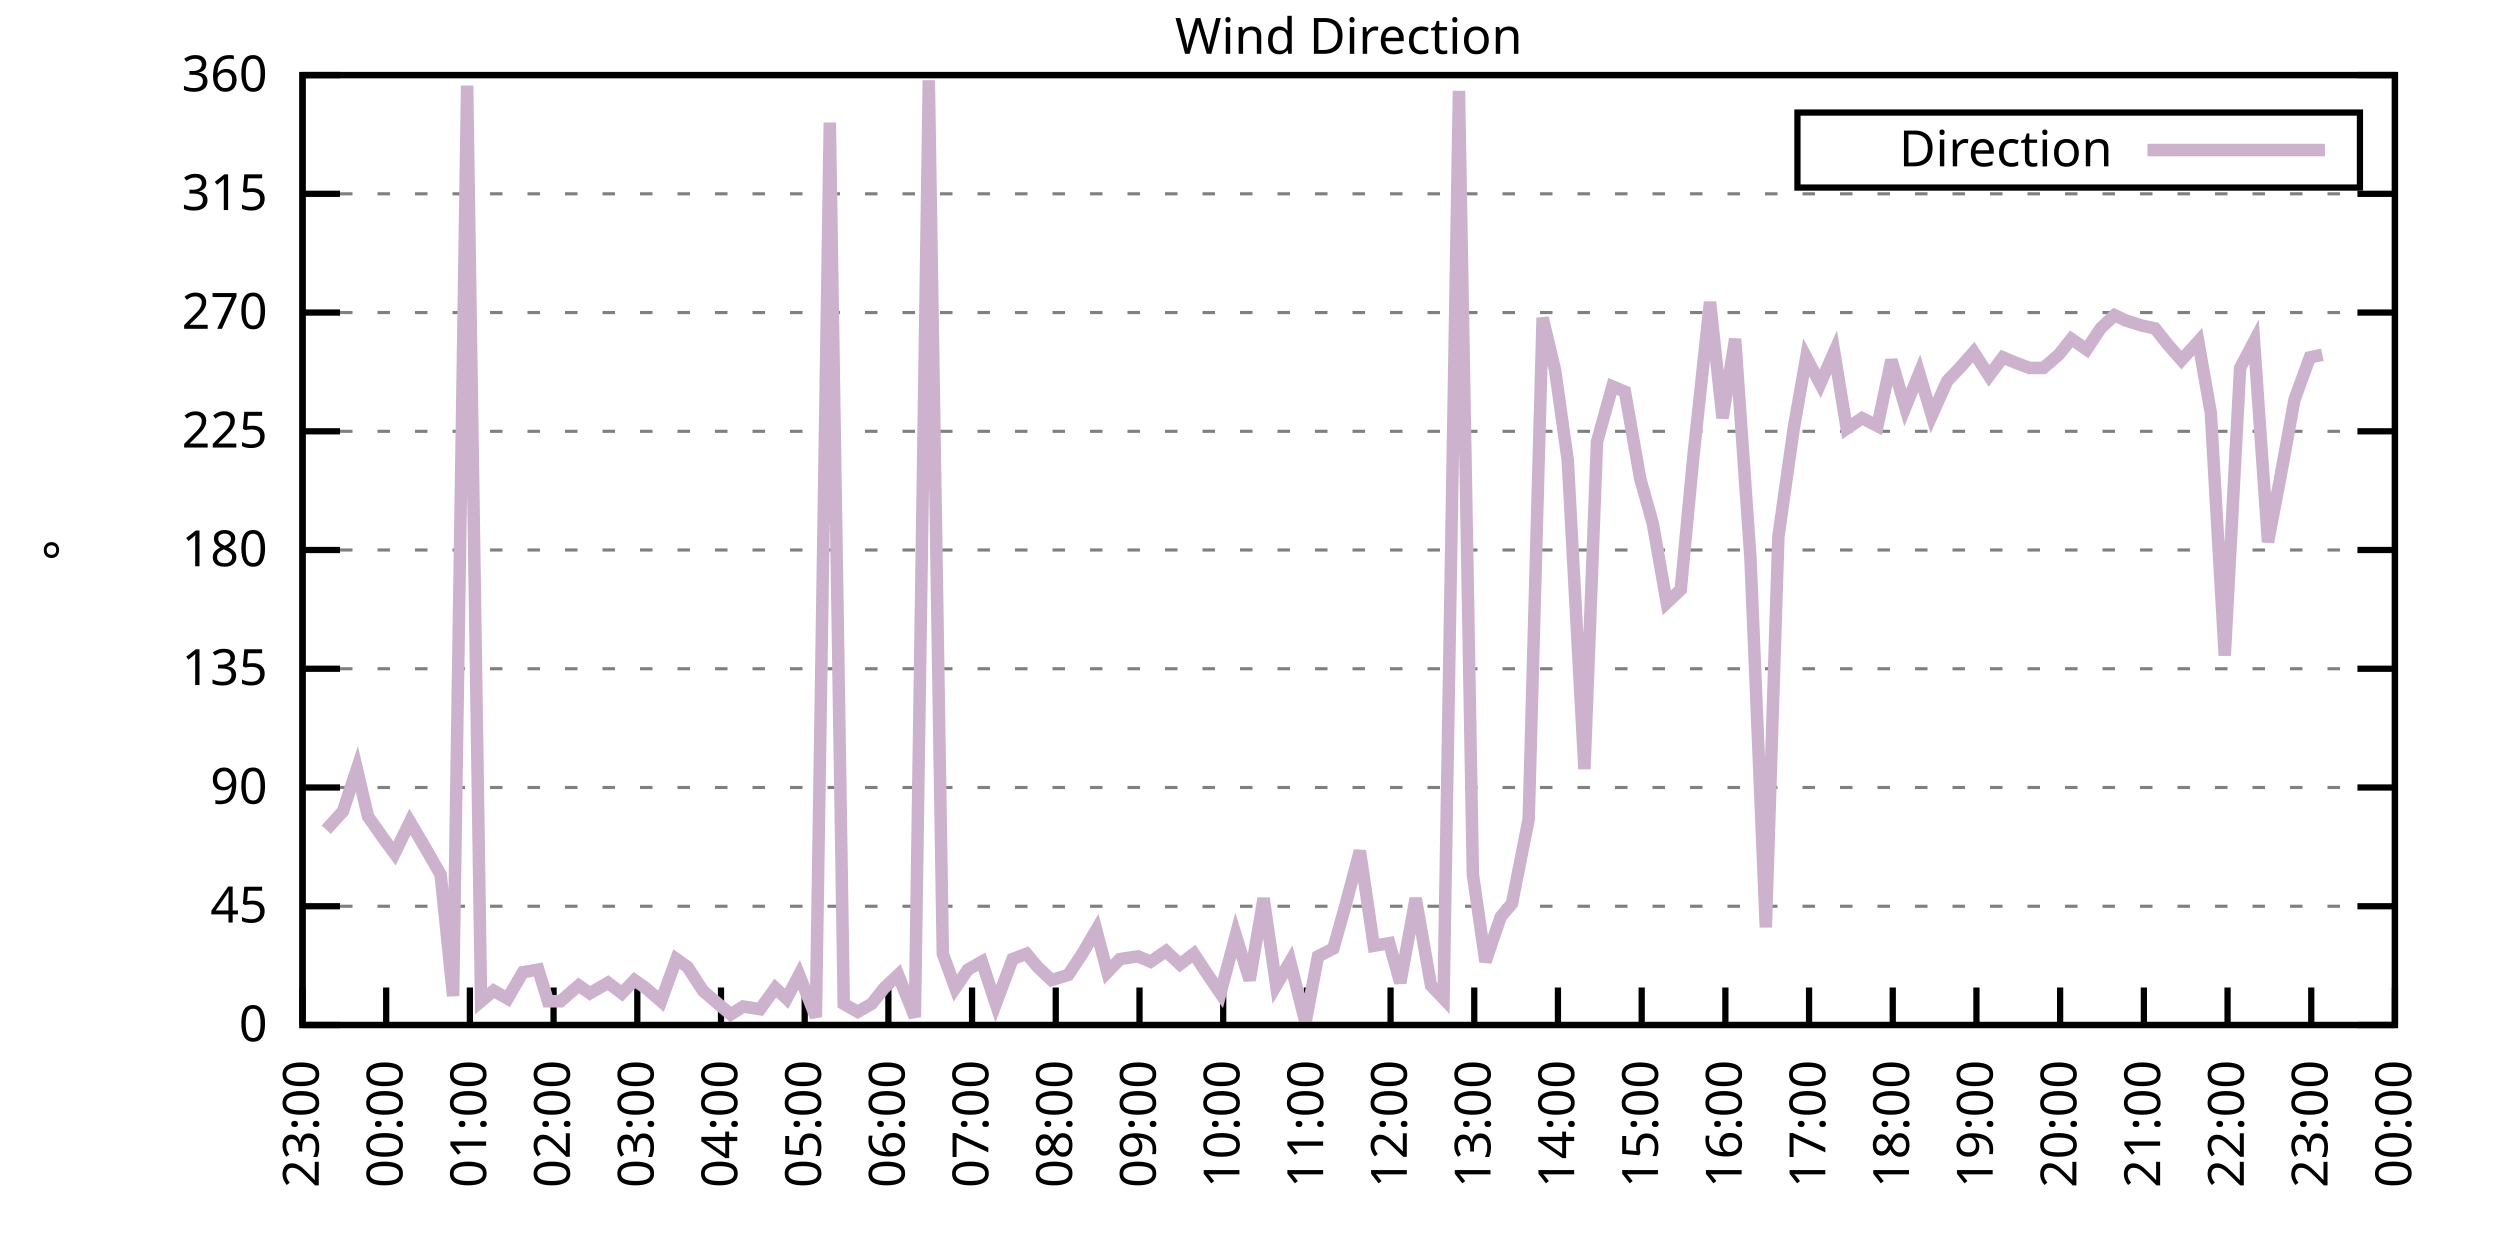
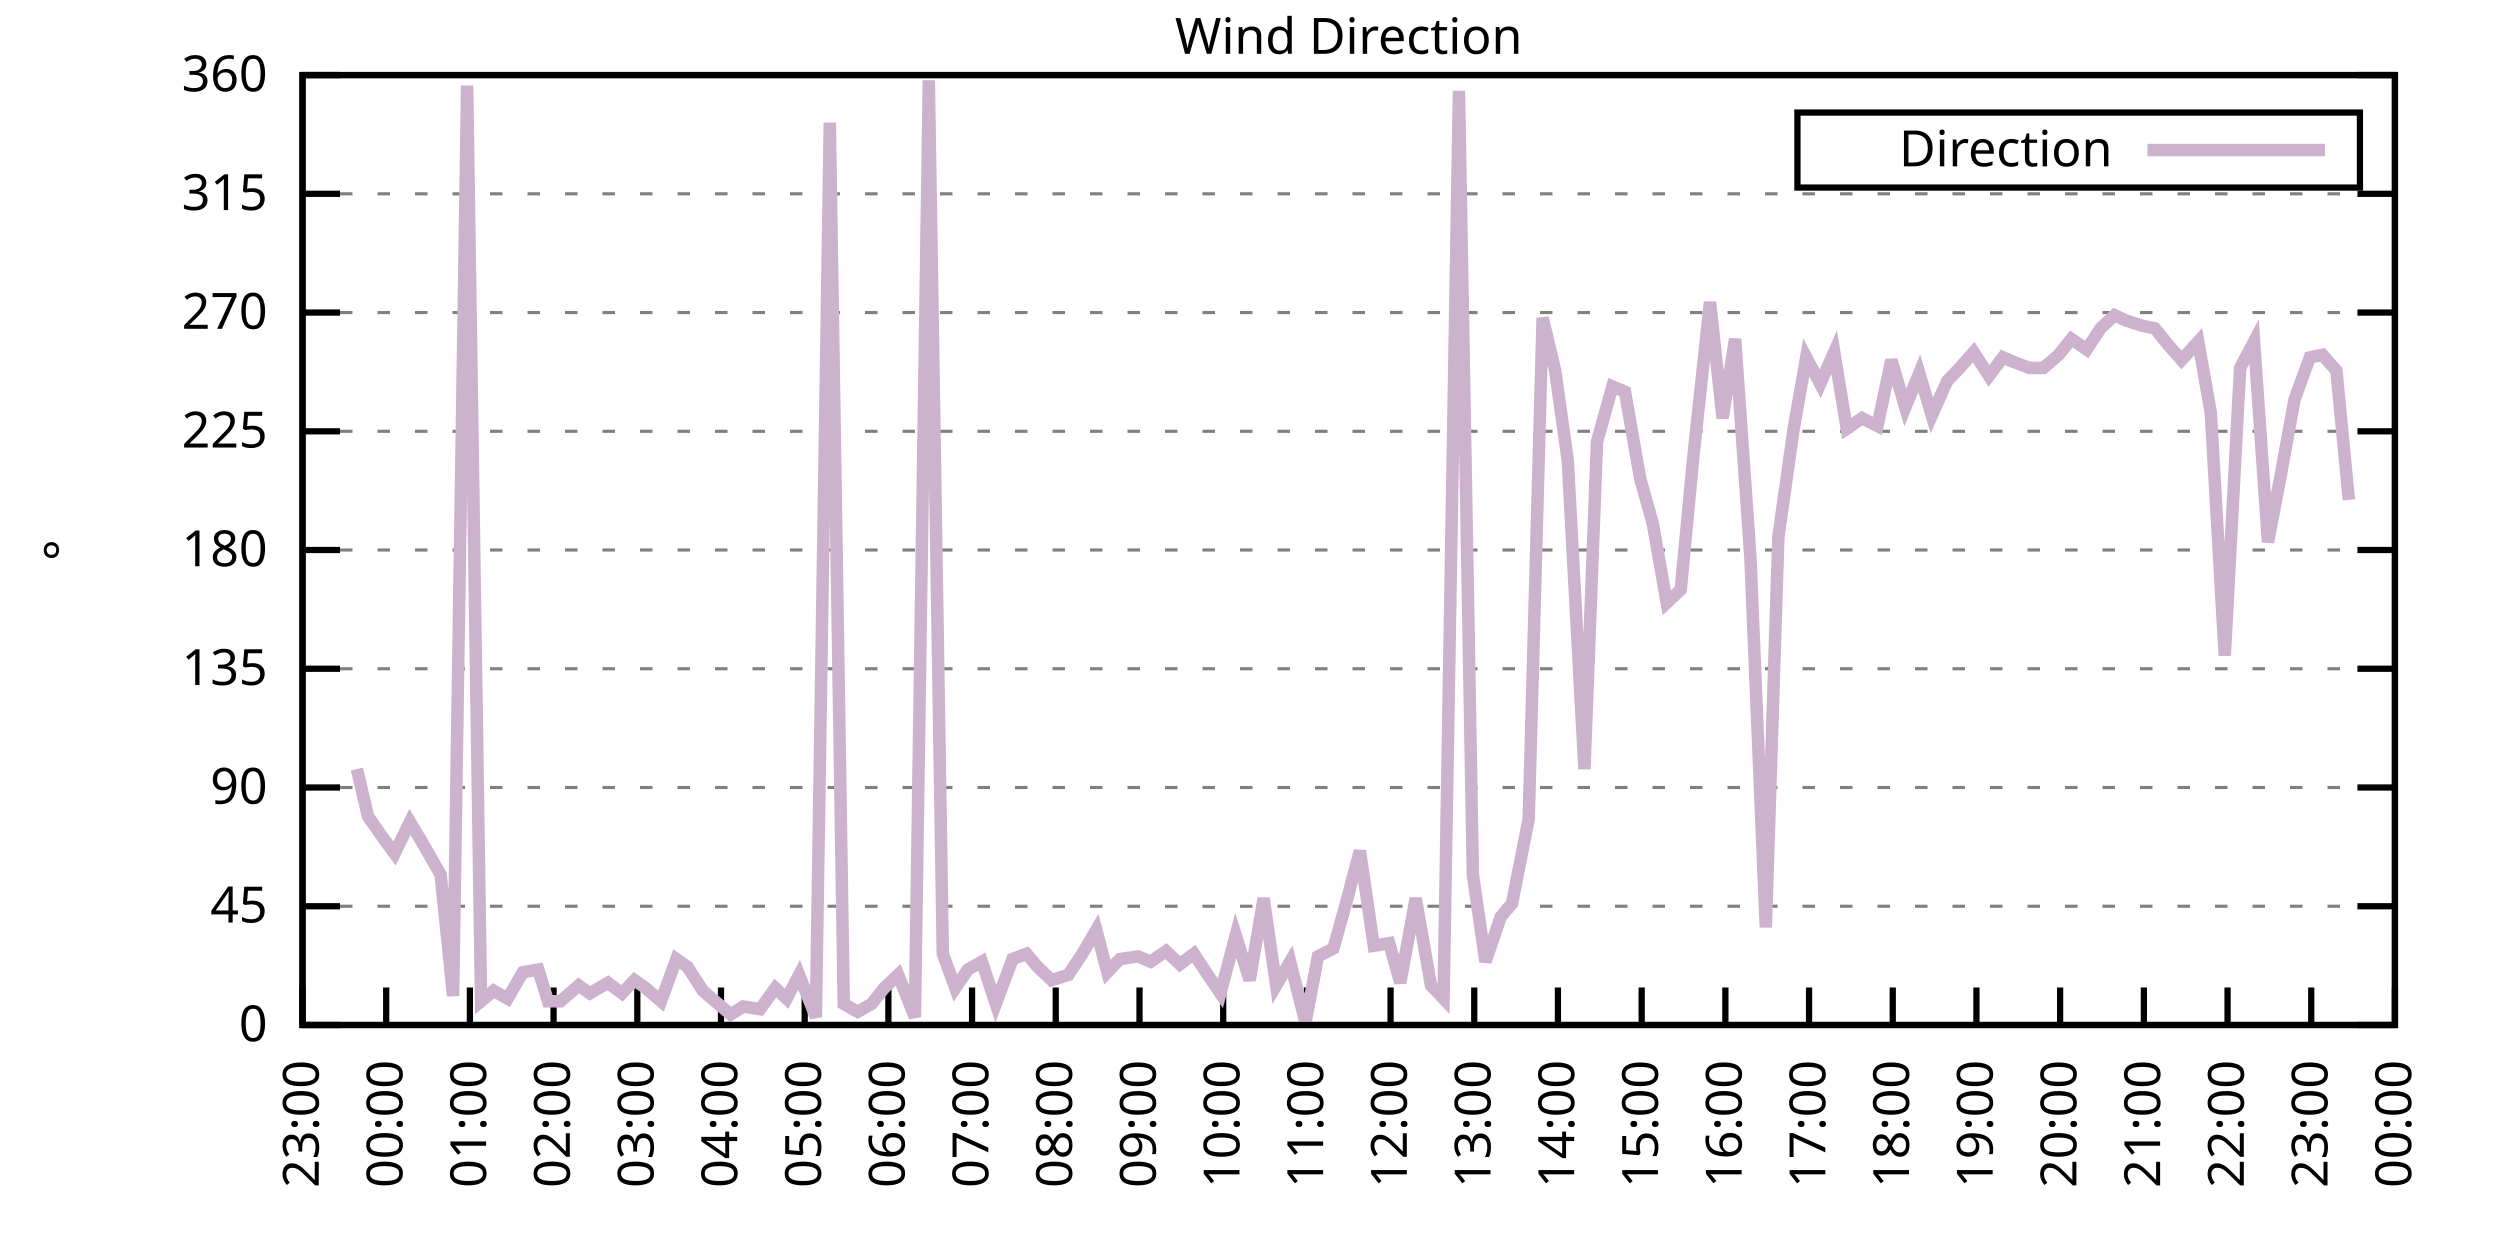
<svg xmlns="http://www.w3.org/2000/svg" xmlns:xlink="http://www.w3.org/1999/xlink" width="400" height="200" viewBox="0 0 400 200">
  <g id="gnuplot_canvas">
    <rect x="0" y="0" width="400" height="200" fill="none" />
    <defs>
      <circle id="gpDot" r="0.5" stroke-width="0.5" stroke="currentColor" />
      <path id="gpPt0" stroke-width="0.333" stroke="currentColor" d="M-1,0 h2 M0,-1 v2" />
      <path id="gpPt1" stroke-width="0.333" stroke="currentColor" d="M-1,-1 L1,1 M1,-1 L-1,1" />
      <path id="gpPt2" stroke-width="0.333" stroke="currentColor" d="M-1,0 L1,0 M0,-1 L0,1 M-1,-1 L1,1 M-1,1 L1,-1" />
      <rect id="gpPt3" stroke-width="0.333" stroke="currentColor" x="-1" y="-1" width="2" height="2" />
      <rect id="gpPt4" stroke-width="0.333" stroke="currentColor" fill="currentColor" x="-1" y="-1" width="2" height="2" />
      <circle id="gpPt5" stroke-width="0.333" stroke="currentColor" cx="0" cy="0" r="1" />
      <use xlink:href="#gpPt5" id="gpPt6" fill="currentColor" stroke="none" />
      <path id="gpPt7" stroke-width="0.333" stroke="currentColor" d="M0,-1.33 L-1.33,0.67 L1.33,0.67 z" />
      <use xlink:href="#gpPt7" id="gpPt8" fill="currentColor" stroke="none" />
      <use xlink:href="#gpPt7" id="gpPt9" stroke="currentColor" transform="rotate(180)" />
      <use xlink:href="#gpPt9" id="gpPt10" fill="currentColor" stroke="none" />
      <use xlink:href="#gpPt3" id="gpPt11" stroke="currentColor" transform="rotate(45)" />
      <use xlink:href="#gpPt11" id="gpPt12" fill="currentColor" stroke="none" />
      <path id="gpPt13" stroke-width="0.333" stroke="currentColor" d="M0,1.330 L1.265,0.411 L0.782,-1.067 L-0.782,-1.076 L-1.265,0.411 z" />
      <use xlink:href="#gpPt13" id="gpPt14" fill="currentColor" stroke="none" />
      <filter id="textbox" filterUnits="objectBoundingBox" x="0" y="0" height="1" width="1">
        <feFlood flood-color="white" flood-opacity="1" result="bgnd" />
        <feComposite in="SourceGraphic" in2="bgnd" operator="atop" />
      </filter>
      <filter id="greybox" filterUnits="objectBoundingBox" x="0" y="0" height="1" width="1">
        <feFlood flood-color="lightgrey" flood-opacity="1" result="grey" />
        <feComposite in="SourceGraphic" in2="grey" operator="atop" />
      </filter>
    </defs>
    <g fill="none" color="white" stroke="currentColor" stroke-width="1.00" stroke-linecap="butt" stroke-linejoin="miter">
</g>
    <g fill="none" color="black" stroke="currentColor" stroke-width="1.00" stroke-linecap="butt" stroke-linejoin="miter">
      <g stroke="none" shape-rendering="crispEdges">
        <polygon fill="rgb(255, 255, 255)" points="48.40,164.00 383.18,164.00 383.18,12.02 48.40,12.02 " />
      </g>
    </g>
    <g fill="none" color="black" stroke="currentColor" stroke-width="1.00" stroke-linecap="butt" stroke-linejoin="miter">
</g>
    <g fill="none" color="black" stroke="black" stroke-width="0.50" stroke-linecap="butt" stroke-linejoin="miter">
</g>
    <g fill="none" color="gray" stroke="currentColor" stroke-width="0.50" stroke-linecap="butt" stroke-linejoin="miter">
      <path stroke="gray" stroke-dasharray="2,4" class="gridline" d="M48.40,164.00 L383.19,164.00  " />
    </g>
    <g fill="none" color="gray" stroke="gray" stroke-width="1.00" stroke-linecap="butt" stroke-linejoin="miter">
</g>
    <g fill="none" color="black" stroke="currentColor" stroke-width="1.00" stroke-linecap="butt" stroke-linejoin="miter">
      <path stroke="black" d="M48.40,164.00 L54.40,164.00 M383.19,164.00 L377.19,164.00  " />
      <g transform="translate(42.80,166.60)" stroke="none" fill="black" font-family="Sans" font-size="8.00" text-anchor="end">
        <text>
          <tspan font-family="Sans"> 0</tspan>
        </text>
      </g>
    </g>
    <g fill="none" color="black" stroke="currentColor" stroke-width="1.00" stroke-linecap="butt" stroke-linejoin="miter">
</g>
    <g fill="none" color="black" stroke="black" stroke-width="0.50" stroke-linecap="butt" stroke-linejoin="miter">
</g>
    <g fill="none" color="gray" stroke="currentColor" stroke-width="0.50" stroke-linecap="butt" stroke-linejoin="miter">
      <path stroke="gray" stroke-dasharray="2,4" class="gridline" d="M48.40,145.00 L383.19,145.00  " />
    </g>
    <g fill="none" color="gray" stroke="gray" stroke-width="1.00" stroke-linecap="butt" stroke-linejoin="miter">
</g>
    <g fill="none" color="black" stroke="currentColor" stroke-width="1.00" stroke-linecap="butt" stroke-linejoin="miter">
      <path stroke="black" d="M48.40,145.00 L54.40,145.00 M383.19,145.00 L377.19,145.00  " />
      <g transform="translate(42.80,147.60)" stroke="none" fill="black" font-family="Sans" font-size="8.00" text-anchor="end">
        <text>
          <tspan font-family="Sans"> 45</tspan>
        </text>
      </g>
    </g>
    <g fill="none" color="black" stroke="currentColor" stroke-width="1.00" stroke-linecap="butt" stroke-linejoin="miter">
</g>
    <g fill="none" color="black" stroke="black" stroke-width="0.50" stroke-linecap="butt" stroke-linejoin="miter">
</g>
    <g fill="none" color="gray" stroke="currentColor" stroke-width="0.50" stroke-linecap="butt" stroke-linejoin="miter">
      <path stroke="gray" stroke-dasharray="2,4" class="gridline" d="M48.40,126.00 L383.19,126.00  " />
    </g>
    <g fill="none" color="gray" stroke="gray" stroke-width="1.00" stroke-linecap="butt" stroke-linejoin="miter">
</g>
    <g fill="none" color="black" stroke="currentColor" stroke-width="1.00" stroke-linecap="butt" stroke-linejoin="miter">
      <path stroke="black" d="M48.40,126.00 L54.40,126.00 M383.19,126.00 L377.19,126.00  " />
      <g transform="translate(42.80,128.60)" stroke="none" fill="black" font-family="Sans" font-size="8.00" text-anchor="end">
        <text>
          <tspan font-family="Sans"> 90</tspan>
        </text>
      </g>
    </g>
    <g fill="none" color="black" stroke="currentColor" stroke-width="1.00" stroke-linecap="butt" stroke-linejoin="miter">
</g>
    <g fill="none" color="black" stroke="black" stroke-width="0.50" stroke-linecap="butt" stroke-linejoin="miter">
</g>
    <g fill="none" color="gray" stroke="currentColor" stroke-width="0.50" stroke-linecap="butt" stroke-linejoin="miter">
      <path stroke="gray" stroke-dasharray="2,4" class="gridline" d="M48.40,107.00 L383.19,107.00  " />
    </g>
    <g fill="none" color="gray" stroke="gray" stroke-width="1.00" stroke-linecap="butt" stroke-linejoin="miter">
</g>
    <g fill="none" color="black" stroke="currentColor" stroke-width="1.00" stroke-linecap="butt" stroke-linejoin="miter">
      <path stroke="black" d="M48.40,107.00 L54.40,107.00 M383.19,107.00 L377.19,107.00  " />
      <g transform="translate(42.80,109.60)" stroke="none" fill="black" font-family="Sans" font-size="8.00" text-anchor="end">
        <text>
          <tspan font-family="Sans"> 135</tspan>
        </text>
      </g>
    </g>
    <g fill="none" color="black" stroke="currentColor" stroke-width="1.00" stroke-linecap="butt" stroke-linejoin="miter">
</g>
    <g fill="none" color="black" stroke="black" stroke-width="0.50" stroke-linecap="butt" stroke-linejoin="miter">
</g>
    <g fill="none" color="gray" stroke="currentColor" stroke-width="0.50" stroke-linecap="butt" stroke-linejoin="miter">
      <path stroke="gray" stroke-dasharray="2,4" class="gridline" d="M48.40,88.00 L383.19,88.00  " />
    </g>
    <g fill="none" color="gray" stroke="gray" stroke-width="1.00" stroke-linecap="butt" stroke-linejoin="miter">
</g>
    <g fill="none" color="black" stroke="currentColor" stroke-width="1.00" stroke-linecap="butt" stroke-linejoin="miter">
      <path stroke="black" d="M48.40,88.00 L54.40,88.00 M383.19,88.00 L377.19,88.00  " />
      <g transform="translate(42.80,90.60)" stroke="none" fill="black" font-family="Sans" font-size="8.00" text-anchor="end">
        <text>
          <tspan font-family="Sans"> 180</tspan>
        </text>
      </g>
    </g>
    <g fill="none" color="black" stroke="currentColor" stroke-width="1.00" stroke-linecap="butt" stroke-linejoin="miter">
</g>
    <g fill="none" color="black" stroke="black" stroke-width="0.50" stroke-linecap="butt" stroke-linejoin="miter">
</g>
    <g fill="none" color="gray" stroke="currentColor" stroke-width="0.50" stroke-linecap="butt" stroke-linejoin="miter">
      <path stroke="gray" stroke-dasharray="2,4" class="gridline" d="M48.40,69.01 L383.19,69.01  " />
    </g>
    <g fill="none" color="gray" stroke="gray" stroke-width="1.00" stroke-linecap="butt" stroke-linejoin="miter">
</g>
    <g fill="none" color="black" stroke="currentColor" stroke-width="1.00" stroke-linecap="butt" stroke-linejoin="miter">
      <path stroke="black" d="M48.40,69.01 L54.40,69.01 M383.19,69.01 L377.19,69.01  " />
      <g transform="translate(42.80,71.61)" stroke="none" fill="black" font-family="Sans" font-size="8.00" text-anchor="end">
        <text>
          <tspan font-family="Sans"> 225</tspan>
        </text>
      </g>
    </g>
    <g fill="none" color="black" stroke="currentColor" stroke-width="1.00" stroke-linecap="butt" stroke-linejoin="miter">
</g>
    <g fill="none" color="black" stroke="black" stroke-width="0.50" stroke-linecap="butt" stroke-linejoin="miter">
</g>
    <g fill="none" color="gray" stroke="currentColor" stroke-width="0.50" stroke-linecap="butt" stroke-linejoin="miter">
      <path stroke="gray" stroke-dasharray="2,4" class="gridline" d="M48.40,50.01 L383.19,50.01  " />
    </g>
    <g fill="none" color="gray" stroke="gray" stroke-width="1.00" stroke-linecap="butt" stroke-linejoin="miter">
</g>
    <g fill="none" color="black" stroke="currentColor" stroke-width="1.00" stroke-linecap="butt" stroke-linejoin="miter">
      <path stroke="black" d="M48.40,50.01 L54.40,50.01 M383.19,50.01 L377.19,50.01  " />
      <g transform="translate(42.80,52.61)" stroke="none" fill="black" font-family="Sans" font-size="8.00" text-anchor="end">
        <text>
          <tspan font-family="Sans"> 270</tspan>
        </text>
      </g>
    </g>
    <g fill="none" color="black" stroke="currentColor" stroke-width="1.00" stroke-linecap="butt" stroke-linejoin="miter">
</g>
    <g fill="none" color="black" stroke="black" stroke-width="0.50" stroke-linecap="butt" stroke-linejoin="miter">
</g>
    <g fill="none" color="gray" stroke="currentColor" stroke-width="0.50" stroke-linecap="butt" stroke-linejoin="miter">
      <path stroke="gray" stroke-dasharray="2,4" class="gridline" d="M48.40,31.01 L383.19,31.01  " />
    </g>
    <g fill="none" color="gray" stroke="gray" stroke-width="1.00" stroke-linecap="butt" stroke-linejoin="miter">
</g>
    <g fill="none" color="black" stroke="currentColor" stroke-width="1.00" stroke-linecap="butt" stroke-linejoin="miter">
      <path stroke="black" d="M48.40,31.01 L54.40,31.01 M383.19,31.01 L377.19,31.01  " />
      <g transform="translate(42.80,33.61)" stroke="none" fill="black" font-family="Sans" font-size="8.00" text-anchor="end">
        <text>
          <tspan font-family="Sans"> 315</tspan>
        </text>
      </g>
    </g>
    <g fill="none" color="black" stroke="currentColor" stroke-width="1.00" stroke-linecap="butt" stroke-linejoin="miter">
</g>
    <g fill="none" color="black" stroke="black" stroke-width="0.50" stroke-linecap="butt" stroke-linejoin="miter">
</g>
    <g fill="none" color="gray" stroke="currentColor" stroke-width="0.50" stroke-linecap="butt" stroke-linejoin="miter">
      <path stroke="gray" stroke-dasharray="2,4" class="gridline" d="M48.40,12.01 L383.19,12.01  " />
    </g>
    <g fill="none" color="gray" stroke="gray" stroke-width="1.00" stroke-linecap="butt" stroke-linejoin="miter">
</g>
    <g fill="none" color="black" stroke="currentColor" stroke-width="1.00" stroke-linecap="butt" stroke-linejoin="miter">
      <path stroke="black" d="M48.40,12.01 L54.40,12.01 M383.19,12.01 L377.19,12.01  " />
      <g transform="translate(42.80,14.61)" stroke="none" fill="black" font-family="Sans" font-size="8.00" text-anchor="end">
        <text>
          <tspan font-family="Sans"> 360</tspan>
        </text>
      </g>
    </g>
    <g fill="none" color="black" stroke="currentColor" stroke-width="1.00" stroke-linecap="butt" stroke-linejoin="miter">
      <path stroke="black" d="M48.40,164.00 L48.40,158.00  " />
      <g transform="translate(51.00,169.60) rotate(270.00)" stroke="none" fill="black" font-family="Sans" font-size="8.00" text-anchor="end">
        <text>
          <tspan font-family="Sans">23:00</tspan>
        </text>
      </g>
    </g>
    <g fill="none" color="black" stroke="currentColor" stroke-width="1.00" stroke-linecap="butt" stroke-linejoin="miter">
      <path stroke="black" d="M61.79,164.00 L61.79,158.00  " />
      <g transform="translate(64.39,169.60) rotate(270.00)" stroke="none" fill="black" font-family="Sans" font-size="8.00" text-anchor="end">
        <text>
          <tspan font-family="Sans">00:00</tspan>
        </text>
      </g>
    </g>
    <g fill="none" color="black" stroke="currentColor" stroke-width="1.00" stroke-linecap="butt" stroke-linejoin="miter">
      <path stroke="black" d="M75.18,164.00 L75.18,158.00  " />
      <g transform="translate(77.78,169.60) rotate(270.00)" stroke="none" fill="black" font-family="Sans" font-size="8.00" text-anchor="end">
        <text>
          <tspan font-family="Sans">01:00</tspan>
        </text>
      </g>
    </g>
    <g fill="none" color="black" stroke="currentColor" stroke-width="1.00" stroke-linecap="butt" stroke-linejoin="miter">
      <path stroke="black" d="M88.57,164.00 L88.57,158.00  " />
      <g transform="translate(91.17,169.60) rotate(270.00)" stroke="none" fill="black" font-family="Sans" font-size="8.00" text-anchor="end">
        <text>
          <tspan font-family="Sans">02:00</tspan>
        </text>
      </g>
    </g>
    <g fill="none" color="black" stroke="currentColor" stroke-width="1.00" stroke-linecap="butt" stroke-linejoin="miter">
      <path stroke="black" d="M101.97,164.00 L101.97,158.00  " />
      <g transform="translate(104.57,169.60) rotate(270.00)" stroke="none" fill="black" font-family="Sans" font-size="8.00" text-anchor="end">
        <text>
          <tspan font-family="Sans">03:00</tspan>
        </text>
      </g>
    </g>
    <g fill="none" color="black" stroke="currentColor" stroke-width="1.00" stroke-linecap="butt" stroke-linejoin="miter">
      <path stroke="black" d="M115.36,164.00 L115.36,158.00  " />
      <g transform="translate(117.96,169.60) rotate(270.00)" stroke="none" fill="black" font-family="Sans" font-size="8.00" text-anchor="end">
        <text>
          <tspan font-family="Sans">04:00</tspan>
        </text>
      </g>
    </g>
    <g fill="none" color="black" stroke="currentColor" stroke-width="1.00" stroke-linecap="butt" stroke-linejoin="miter">
      <path stroke="black" d="M128.75,164.00 L128.75,158.00  " />
      <g transform="translate(131.35,169.60) rotate(270.00)" stroke="none" fill="black" font-family="Sans" font-size="8.00" text-anchor="end">
        <text>
          <tspan font-family="Sans">05:00</tspan>
        </text>
      </g>
    </g>
    <g fill="none" color="black" stroke="currentColor" stroke-width="1.00" stroke-linecap="butt" stroke-linejoin="miter">
      <path stroke="black" d="M142.14,164.00 L142.14,158.00  " />
      <g transform="translate(144.74,169.60) rotate(270.00)" stroke="none" fill="black" font-family="Sans" font-size="8.00" text-anchor="end">
        <text>
          <tspan font-family="Sans">06:00</tspan>
        </text>
      </g>
    </g>
    <g fill="none" color="black" stroke="currentColor" stroke-width="1.00" stroke-linecap="butt" stroke-linejoin="miter">
      <path stroke="black" d="M155.53,164.00 L155.53,158.00  " />
      <g transform="translate(158.13,169.60) rotate(270.00)" stroke="none" fill="black" font-family="Sans" font-size="8.00" text-anchor="end">
        <text>
          <tspan font-family="Sans">07:00</tspan>
        </text>
      </g>
    </g>
    <g fill="none" color="black" stroke="currentColor" stroke-width="1.00" stroke-linecap="butt" stroke-linejoin="miter">
      <path stroke="black" d="M168.92,164.00 L168.92,158.00  " />
      <g transform="translate(171.52,169.60) rotate(270.00)" stroke="none" fill="black" font-family="Sans" font-size="8.00" text-anchor="end">
        <text>
          <tspan font-family="Sans">08:00</tspan>
        </text>
      </g>
    </g>
    <g fill="none" color="black" stroke="currentColor" stroke-width="1.00" stroke-linecap="butt" stroke-linejoin="miter">
      <path stroke="black" d="M182.32,164.00 L182.32,158.00  " />
      <g transform="translate(184.92,169.60) rotate(270.00)" stroke="none" fill="black" font-family="Sans" font-size="8.00" text-anchor="end">
        <text>
          <tspan font-family="Sans">09:00</tspan>
        </text>
      </g>
    </g>
    <g fill="none" color="black" stroke="currentColor" stroke-width="1.00" stroke-linecap="butt" stroke-linejoin="miter">
      <path stroke="black" d="M195.71,164.00 L195.71,158.00  " />
      <g transform="translate(198.31,169.60) rotate(270.00)" stroke="none" fill="black" font-family="Sans" font-size="8.00" text-anchor="end">
        <text>
          <tspan font-family="Sans">10:00</tspan>
        </text>
      </g>
    </g>
    <g fill="none" color="black" stroke="currentColor" stroke-width="1.00" stroke-linecap="butt" stroke-linejoin="miter">
      <path stroke="black" d="M209.10,164.00 L209.10,158.00  " />
      <g transform="translate(211.70,169.60) rotate(270.00)" stroke="none" fill="black" font-family="Sans" font-size="8.00" text-anchor="end">
        <text>
          <tspan font-family="Sans">11:00</tspan>
        </text>
      </g>
    </g>
    <g fill="none" color="black" stroke="currentColor" stroke-width="1.00" stroke-linecap="butt" stroke-linejoin="miter">
      <path stroke="black" d="M222.49,164.00 L222.49,158.00  " />
      <g transform="translate(225.09,169.60) rotate(270.00)" stroke="none" fill="black" font-family="Sans" font-size="8.00" text-anchor="end">
        <text>
          <tspan font-family="Sans">12:00</tspan>
        </text>
      </g>
    </g>
    <g fill="none" color="black" stroke="currentColor" stroke-width="1.00" stroke-linecap="butt" stroke-linejoin="miter">
      <path stroke="black" d="M235.88,164.00 L235.88,158.00  " />
      <g transform="translate(238.48,169.60) rotate(270.00)" stroke="none" fill="black" font-family="Sans" font-size="8.00" text-anchor="end">
        <text>
          <tspan font-family="Sans">13:00</tspan>
        </text>
      </g>
    </g>
    <g fill="none" color="black" stroke="currentColor" stroke-width="1.00" stroke-linecap="butt" stroke-linejoin="miter">
      <path stroke="black" d="M249.27,164.00 L249.27,158.00  " />
      <g transform="translate(251.87,169.60) rotate(270.00)" stroke="none" fill="black" font-family="Sans" font-size="8.00" text-anchor="end">
        <text>
          <tspan font-family="Sans">14:00</tspan>
        </text>
      </g>
    </g>
    <g fill="none" color="black" stroke="currentColor" stroke-width="1.00" stroke-linecap="butt" stroke-linejoin="miter">
      <path stroke="black" d="M262.67,164.00 L262.67,158.00  " />
      <g transform="translate(265.27,169.60) rotate(270.00)" stroke="none" fill="black" font-family="Sans" font-size="8.00" text-anchor="end">
        <text>
          <tspan font-family="Sans">15:00</tspan>
        </text>
      </g>
    </g>
    <g fill="none" color="black" stroke="currentColor" stroke-width="1.00" stroke-linecap="butt" stroke-linejoin="miter">
      <path stroke="black" d="M276.06,164.00 L276.06,158.00  " />
      <g transform="translate(278.66,169.60) rotate(270.00)" stroke="none" fill="black" font-family="Sans" font-size="8.00" text-anchor="end">
        <text>
          <tspan font-family="Sans">16:00</tspan>
        </text>
      </g>
    </g>
    <g fill="none" color="black" stroke="currentColor" stroke-width="1.00" stroke-linecap="butt" stroke-linejoin="miter">
      <path stroke="black" d="M289.45,164.00 L289.45,158.00  " />
      <g transform="translate(292.05,169.60) rotate(270.00)" stroke="none" fill="black" font-family="Sans" font-size="8.00" text-anchor="end">
        <text>
          <tspan font-family="Sans">17:00</tspan>
        </text>
      </g>
    </g>
    <g fill="none" color="black" stroke="currentColor" stroke-width="1.00" stroke-linecap="butt" stroke-linejoin="miter">
      <path stroke="black" d="M302.84,164.00 L302.84,158.00  " />
      <g transform="translate(305.44,169.60) rotate(270.00)" stroke="none" fill="black" font-family="Sans" font-size="8.00" text-anchor="end">
        <text>
          <tspan font-family="Sans">18:00</tspan>
        </text>
      </g>
    </g>
    <g fill="none" color="black" stroke="currentColor" stroke-width="1.00" stroke-linecap="butt" stroke-linejoin="miter">
      <path stroke="black" d="M316.23,164.00 L316.23,158.00  " />
      <g transform="translate(318.83,169.60) rotate(270.00)" stroke="none" fill="black" font-family="Sans" font-size="8.00" text-anchor="end">
        <text>
          <tspan font-family="Sans">19:00</tspan>
        </text>
      </g>
    </g>
    <g fill="none" color="black" stroke="currentColor" stroke-width="1.00" stroke-linecap="butt" stroke-linejoin="miter">
      <path stroke="black" d="M329.62,164.00 L329.62,158.00  " />
      <g transform="translate(332.22,169.60) rotate(270.00)" stroke="none" fill="black" font-family="Sans" font-size="8.00" text-anchor="end">
        <text>
          <tspan font-family="Sans">20:00</tspan>
        </text>
      </g>
    </g>
    <g fill="none" color="black" stroke="currentColor" stroke-width="1.00" stroke-linecap="butt" stroke-linejoin="miter">
      <path stroke="black" d="M343.02,164.00 L343.02,158.00  " />
      <g transform="translate(345.62,169.60) rotate(270.00)" stroke="none" fill="black" font-family="Sans" font-size="8.00" text-anchor="end">
        <text>
          <tspan font-family="Sans">21:00</tspan>
        </text>
      </g>
    </g>
    <g fill="none" color="black" stroke="currentColor" stroke-width="1.00" stroke-linecap="butt" stroke-linejoin="miter">
      <path stroke="black" d="M356.41,164.00 L356.41,158.00  " />
      <g transform="translate(359.01,169.60) rotate(270.00)" stroke="none" fill="black" font-family="Sans" font-size="8.00" text-anchor="end">
        <text>
          <tspan font-family="Sans">22:00</tspan>
        </text>
      </g>
    </g>
    <g fill="none" color="black" stroke="currentColor" stroke-width="1.00" stroke-linecap="butt" stroke-linejoin="miter">
      <path stroke="black" d="M369.80,164.00 L369.80,158.00  " />
      <g transform="translate(372.40,169.60) rotate(270.00)" stroke="none" fill="black" font-family="Sans" font-size="8.00" text-anchor="end">
        <text>
          <tspan font-family="Sans">23:00</tspan>
        </text>
      </g>
    </g>
    <g fill="none" color="black" stroke="currentColor" stroke-width="1.00" stroke-linecap="butt" stroke-linejoin="miter">
      <path stroke="black" d="M383.19,164.00 L383.19,158.00  " />
      <g transform="translate(385.79,169.60) rotate(270.00)" stroke="none" fill="black" font-family="Sans" font-size="8.00" text-anchor="end">
        <text>
          <tspan font-family="Sans">00:00</tspan>
        </text>
      </g>
    </g>
    <g fill="none" color="black" stroke="currentColor" stroke-width="1.00" stroke-linecap="butt" stroke-linejoin="miter">
</g>
    <g fill="none" color="black" stroke="currentColor" stroke-width="1.00" stroke-linecap="butt" stroke-linejoin="miter">
      <path stroke="black" d="M48.40,12.01 L48.40,164.00 L383.19,164.00 L383.19,12.01 L48.40,12.01 Z  " />
    </g>
    <g fill="none" color="black" stroke="currentColor" stroke-width="1.00" stroke-linecap="butt" stroke-linejoin="miter">
</g>
    <g fill="none" color="black" stroke="currentColor" stroke-width="1.00" stroke-linecap="butt" stroke-linejoin="miter">
      <path stroke="black" d="M287.59,30.01 L287.59,18.01 L377.59,18.01 L377.59,30.01 L287.59,30.01 Z  " />
    </g>
    <g id="Wind_direction_plot_1">
      <g fill="none" color="white" stroke="black" stroke-width="2.00" stroke-linecap="butt" stroke-linejoin="miter">
</g>
      <g fill="none" color="black" stroke="currentColor" stroke-width="2.00" stroke-linecap="butt" stroke-linejoin="miter">
        <g transform="translate(337.99,26.61)" stroke="none" fill="black" font-family="Sans" font-size="8.00" text-anchor="end">
          <text>
            <tspan font-family="Sans">Direction</tspan>
          </text>
        </g>
      </g>
      <g fill="none" color="black" stroke="currentColor" stroke-width="2.00" stroke-linecap="butt" stroke-linejoin="miter">
-         <path stroke="rgb(204, 178, 204)" d="M343.59,24.01 L371.99,24.01 M52.19,132.76 L54.87,129.80 L57.10,123.05 L58.89,130.65 L61.57,134.45 L63.13,136.56   L65.59,131.49 L67.59,134.87 L70.50,139.93 L72.50,159.36 L74.74,13.70 L76.97,160.20 L78.98,158.51 L81.21,159.78   L83.66,155.56 L86.12,155.13 L87.68,160.20 L89.69,160.20 L92.59,157.67 L94.38,158.93 L97.28,157.24 L99.51,158.93   L101.52,156.82 L103.31,158.09 L105.76,160.20 L108.22,153.45 L110.00,154.71 L112.46,158.51 L114.91,160.62 L116.92,162.31   L118.93,161.04 L121.61,161.47 L124.06,158.09 L125.85,159.78 L127.86,155.98 L130.54,162.73 L132.77,19.61 L135.00,160.62   L137.23,161.89 L139.46,160.62 L141.47,158.09 L143.70,155.98 L146.38,162.73 L148.61,12.85 L150.85,152.60 L152.85,158.09   L154.86,155.13 L157.10,153.87 L159.33,160.62 L162.01,153.45 L164.24,152.60 L166.02,154.71 L168.25,156.82 L170.93,155.98   L173.17,152.60 L175.40,148.80 L177.18,155.56 L179.19,153.45 L182.09,153.02 L184.10,153.87 L186.56,152.18 L188.79,154.29   L191.02,152.60 L193.25,155.98 L195.26,158.93 L197.72,149.65 L199.95,156.82 L202.18,143.73 L204.19,157.67 L206.42,153.87   L208.88,163.58 L210.88,153.02 L213.34,151.76 L215.35,144.58 L217.58,136.14 L219.81,151.33 L222.27,150.91 L224.05,157.24   L226.51,143.73 L228.96,157.67 L230.97,159.78 L233.43,14.54 L235.66,139.93 L237.67,153.87 L240.12,146.69 L241.91,144.58   L244.59,131.07 L246.82,50.85 L248.83,59.30 L250.84,73.65 L253.51,123.05 L255.52,70.70 L257.98,61.83 L259.99,62.67   L262.44,76.61 L264.45,83.78 L266.68,96.45 L268.92,94.34 L270.92,73.23 L273.60,48.32 L275.61,66.90 L277.62,54.23   L280.07,89.27 L282.53,148.38 L284.54,85.89 L286.99,68.58 L289.00,57.18 L291.23,61.41 L293.47,56.34 L295.48,68.58   L297.93,66.90 L300.39,68.16 L302.62,57.61 L304.85,65.21 L307.08,59.72 L309.09,66.47 L311.54,60.98 L313.55,58.87   L315.79,56.34 L318.24,60.14 L320.47,57.18 L322.48,58.03 L324.71,58.87 L326.95,58.87 L329.40,56.76 L331.41,54.23   L333.86,55.92 L336.10,52.54 L338.33,50.43 L340.11,51.27 L342.79,52.12 L344.80,52.54 L346.81,55.07 L349.04,57.61   L351.72,54.65 L353.73,66.05 L355.96,104.89 L358.42,58.87 L360.65,54.65 L362.88,86.74 L364.89,76.18 L367.12,63.94   L369.58,57.18 L371.58,56.76  " />
+         <path stroke="rgb(204, 178, 204)" d="M343.59,24.01 L371.99,24.01 M57.10,123.05 L58.89,130.65 L61.57,134.45 L63.13,136.56 L65.59,131.49 L67.59,134.87   L70.50,139.93 L72.50,159.36 L74.74,13.70 L76.97,160.20 L78.98,158.51 L81.21,159.78 L83.66,155.56 L86.12,155.13   L87.68,160.20 L89.69,160.20 L92.59,157.67 L94.38,158.93 L97.28,157.24 L99.51,158.93 L101.52,156.82 L103.31,158.09   L105.76,160.20 L108.22,153.45 L110.00,154.71 L112.46,158.51 L114.91,160.62 L116.92,162.31 L118.93,161.04 L121.61,161.47   L124.06,158.09 L125.85,159.78 L127.86,155.98 L130.54,162.73 L132.77,19.61 L135.00,160.62 L137.23,161.89 L139.46,160.62   L141.47,158.09 L143.70,155.98 L146.38,162.73 L148.61,12.85 L150.85,152.60 L152.85,158.09 L154.86,155.13 L157.10,153.87   L159.33,160.62 L162.01,153.45 L164.24,152.60 L166.02,154.71 L168.25,156.82 L170.93,155.98 L173.17,152.60 L175.40,148.80   L177.18,155.56 L179.19,153.45 L182.09,153.02 L184.10,153.87 L186.56,152.18 L188.79,154.29 L191.02,152.60 L193.25,155.98   L195.26,158.93 L197.72,149.65 L199.95,156.82 L202.18,143.73 L204.19,157.67 L206.42,153.87 L208.88,163.58 L210.88,153.02   L213.34,151.76 L215.35,144.58 L217.58,136.14 L219.81,151.33 L222.27,150.91 L224.05,157.24 L226.51,143.73 L228.96,157.67   L230.97,159.78 L233.43,14.54 L235.66,139.93 L237.67,153.87 L240.12,146.69 L241.91,144.58 L244.59,131.07 L246.82,50.85   L248.83,59.30 L250.84,73.65 L253.51,123.05 L255.52,70.70 L257.98,61.83 L259.99,62.67 L262.44,76.61 L264.45,83.78   L266.68,96.45 L268.92,94.34 L270.92,73.23 L273.60,48.32 L275.61,66.90 L277.62,54.23 L280.07,89.27 L282.53,148.38   L284.54,85.89 L286.99,68.58 L289.00,57.18 L291.23,61.41 L293.47,56.34 L295.48,68.58 L297.93,66.90 L300.39,68.16   L302.62,57.61 L304.85,65.21 L307.08,59.72 L309.09,66.47 L311.54,60.98 L313.55,58.87 L315.79,56.34 L318.24,60.14   L320.47,57.18 L322.48,58.03 L324.71,58.87 L326.95,58.87 L329.40,56.76 L331.41,54.23 L333.86,55.92 L336.10,52.54   L338.33,50.43 L340.11,51.27 L342.79,52.12 L344.80,52.54 L346.81,55.07 L349.04,57.61 L351.72,54.65 L353.73,66.05   L355.96,104.89 L358.42,58.87 L360.65,54.65 L362.88,86.74 L364.89,76.18 L367.12,63.94 L369.58,57.18 L371.58,56.76   L373.82,59.30 L375.82,79.98  " />
      </g>
    </g>
    <g fill="none" color="black" stroke="currentColor" stroke-width="2.00" stroke-linecap="butt" stroke-linejoin="miter">
</g>
    <g fill="none" color="black" stroke="black" stroke-width="1.00" stroke-linecap="butt" stroke-linejoin="miter">
</g>
    <g fill="none" color="black" stroke="currentColor" stroke-width="1.00" stroke-linecap="butt" stroke-linejoin="miter">
      <path stroke="black" d="M48.40,12.01 L48.40,164.00 L383.19,164.00 L383.19,12.01 L48.40,12.01 Z  " />
      <g transform="translate(12.80,88.01) rotate(270.00)" stroke="none" fill="black" font-family="Sans" font-size="8.00" text-anchor="middle">
        <text>
          <tspan font-family="Sans">°</tspan>
        </text>
      </g>
    </g>
    <g fill="none" color="black" stroke="currentColor" stroke-width="1.00" stroke-linecap="butt" stroke-linejoin="miter">
</g>
    <g fill="none" color="black" stroke="currentColor" stroke-width="1.00" stroke-linecap="butt" stroke-linejoin="miter">
      <g transform="translate(215.79,8.61)" stroke="none" fill="black" font-family="Sans" font-size="8.00" text-anchor="middle">
        <text>
          <tspan font-family="Sans">Wind Direction</tspan>
        </text>
      </g>
    </g>
    <g fill="none" color="black" stroke="currentColor" stroke-width="1.00" stroke-linecap="butt" stroke-linejoin="miter">
</g>
  </g>
</svg>
